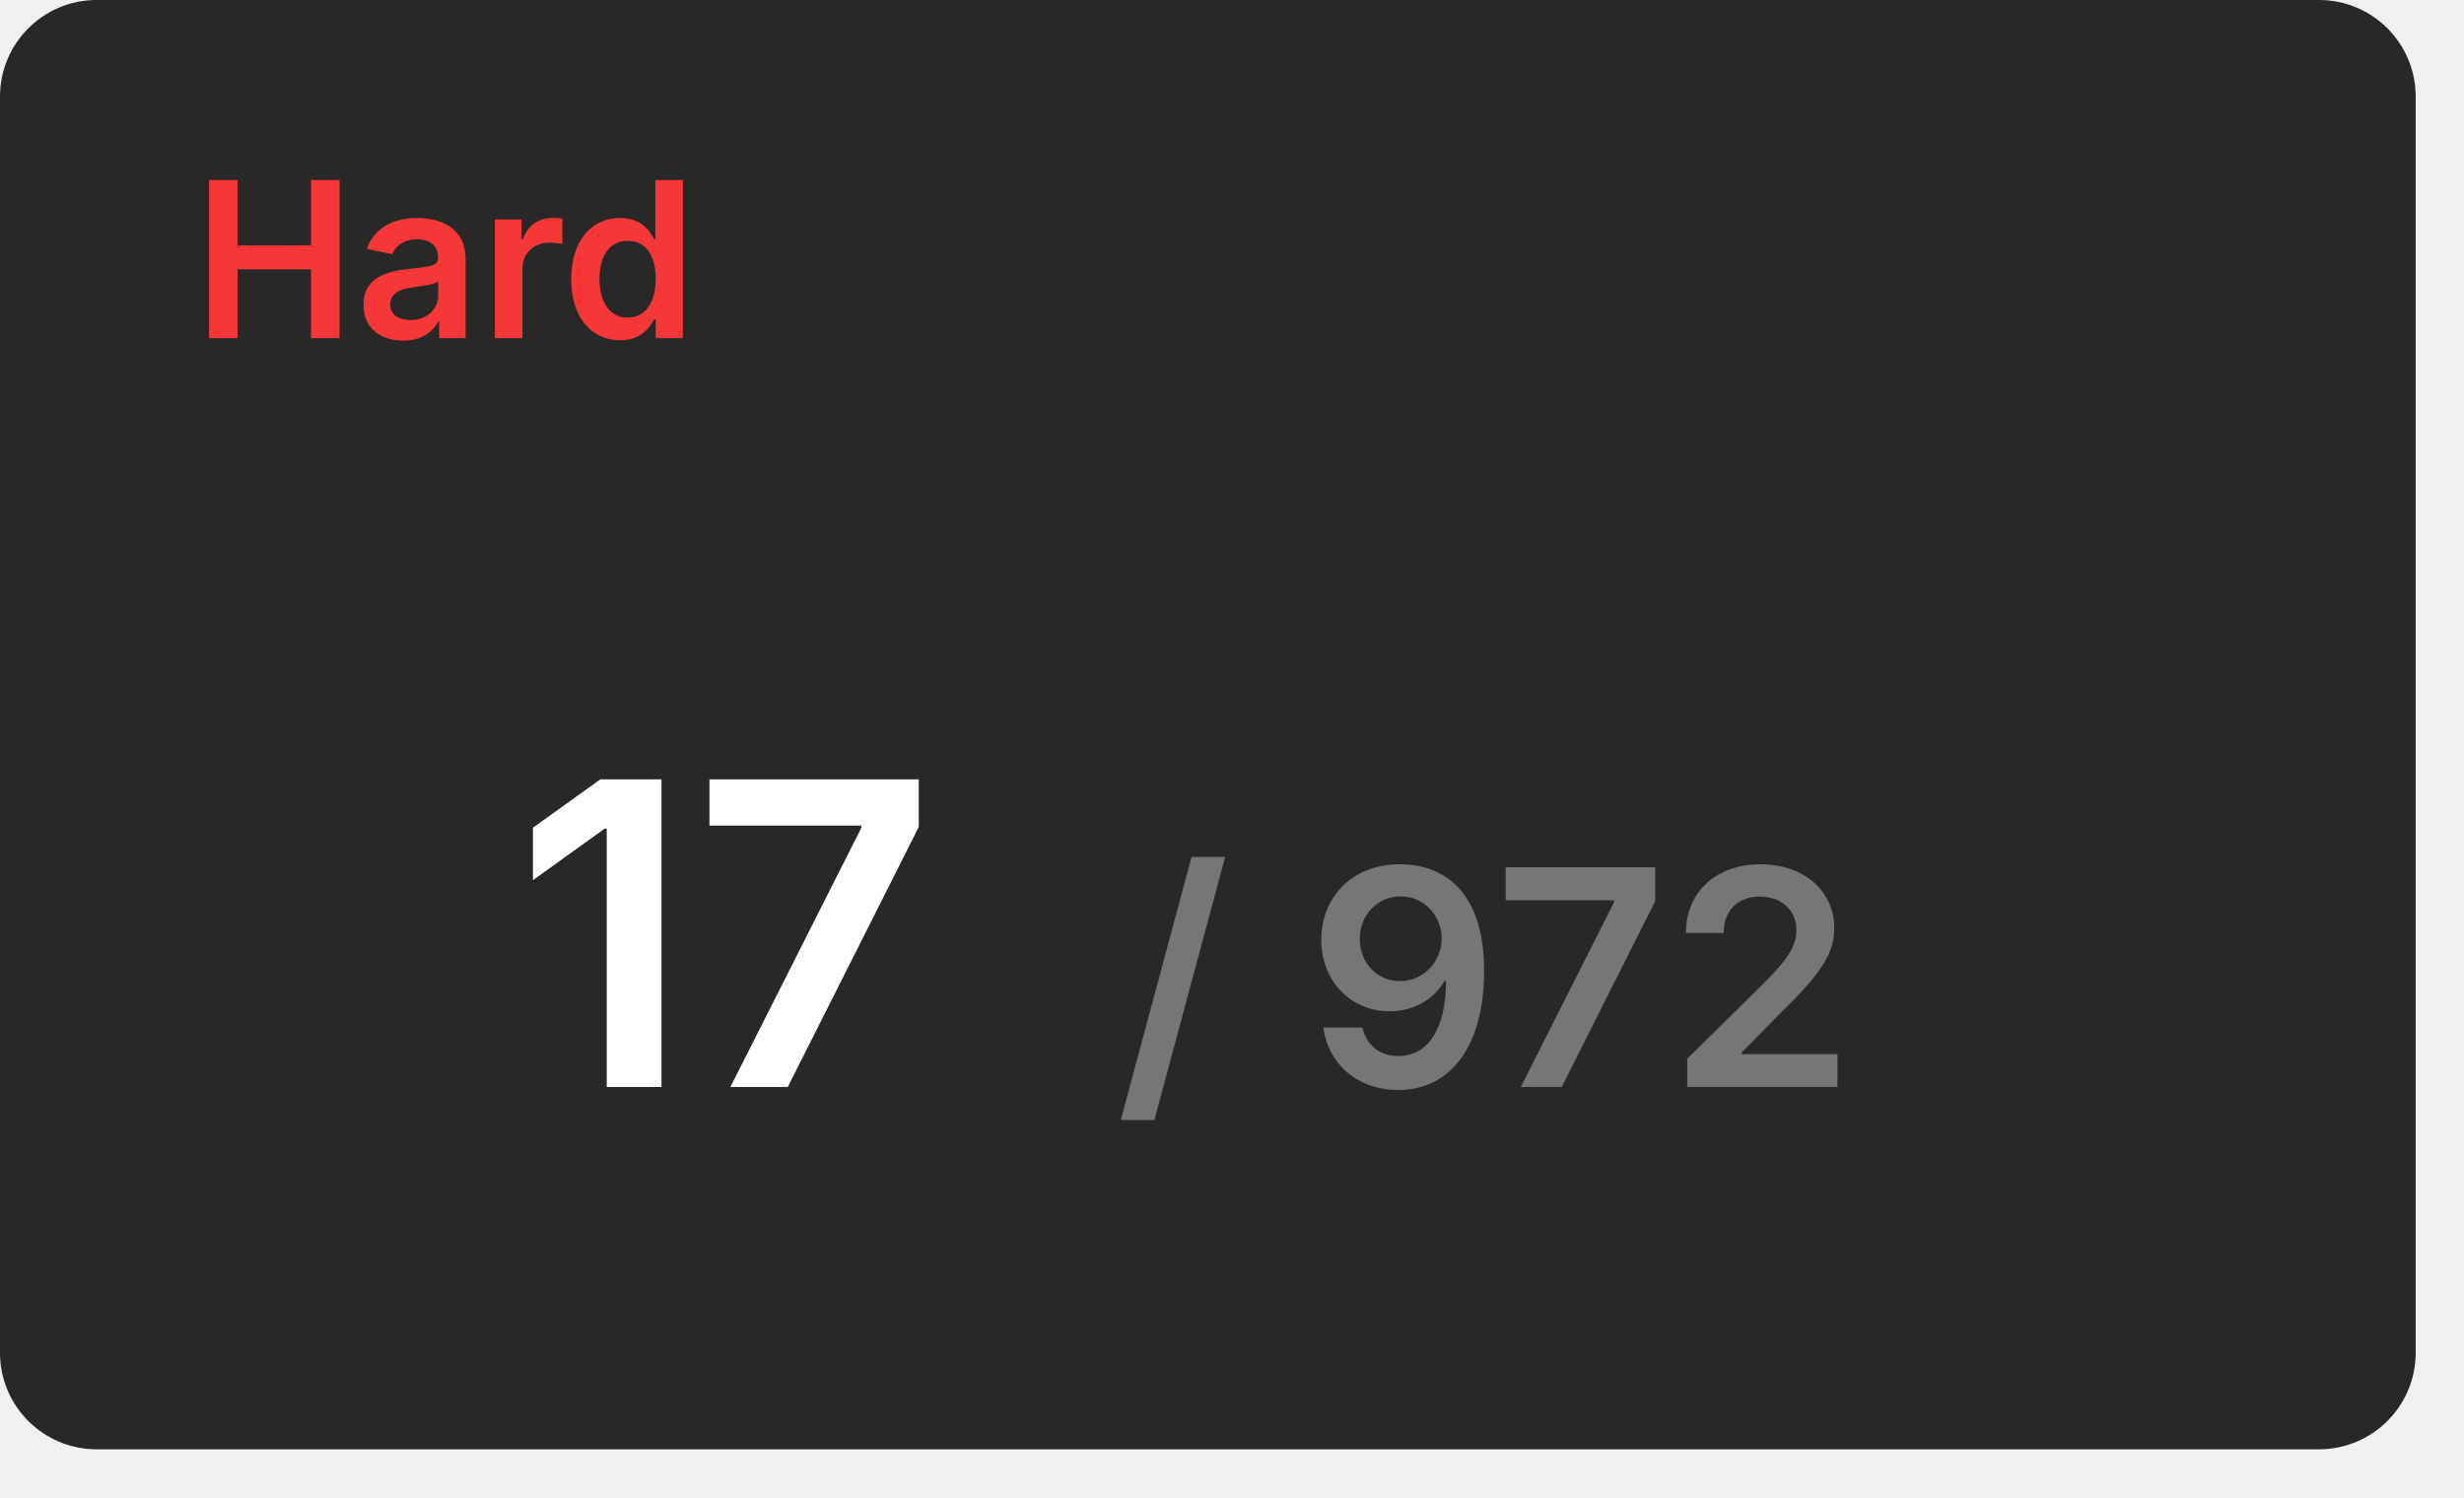
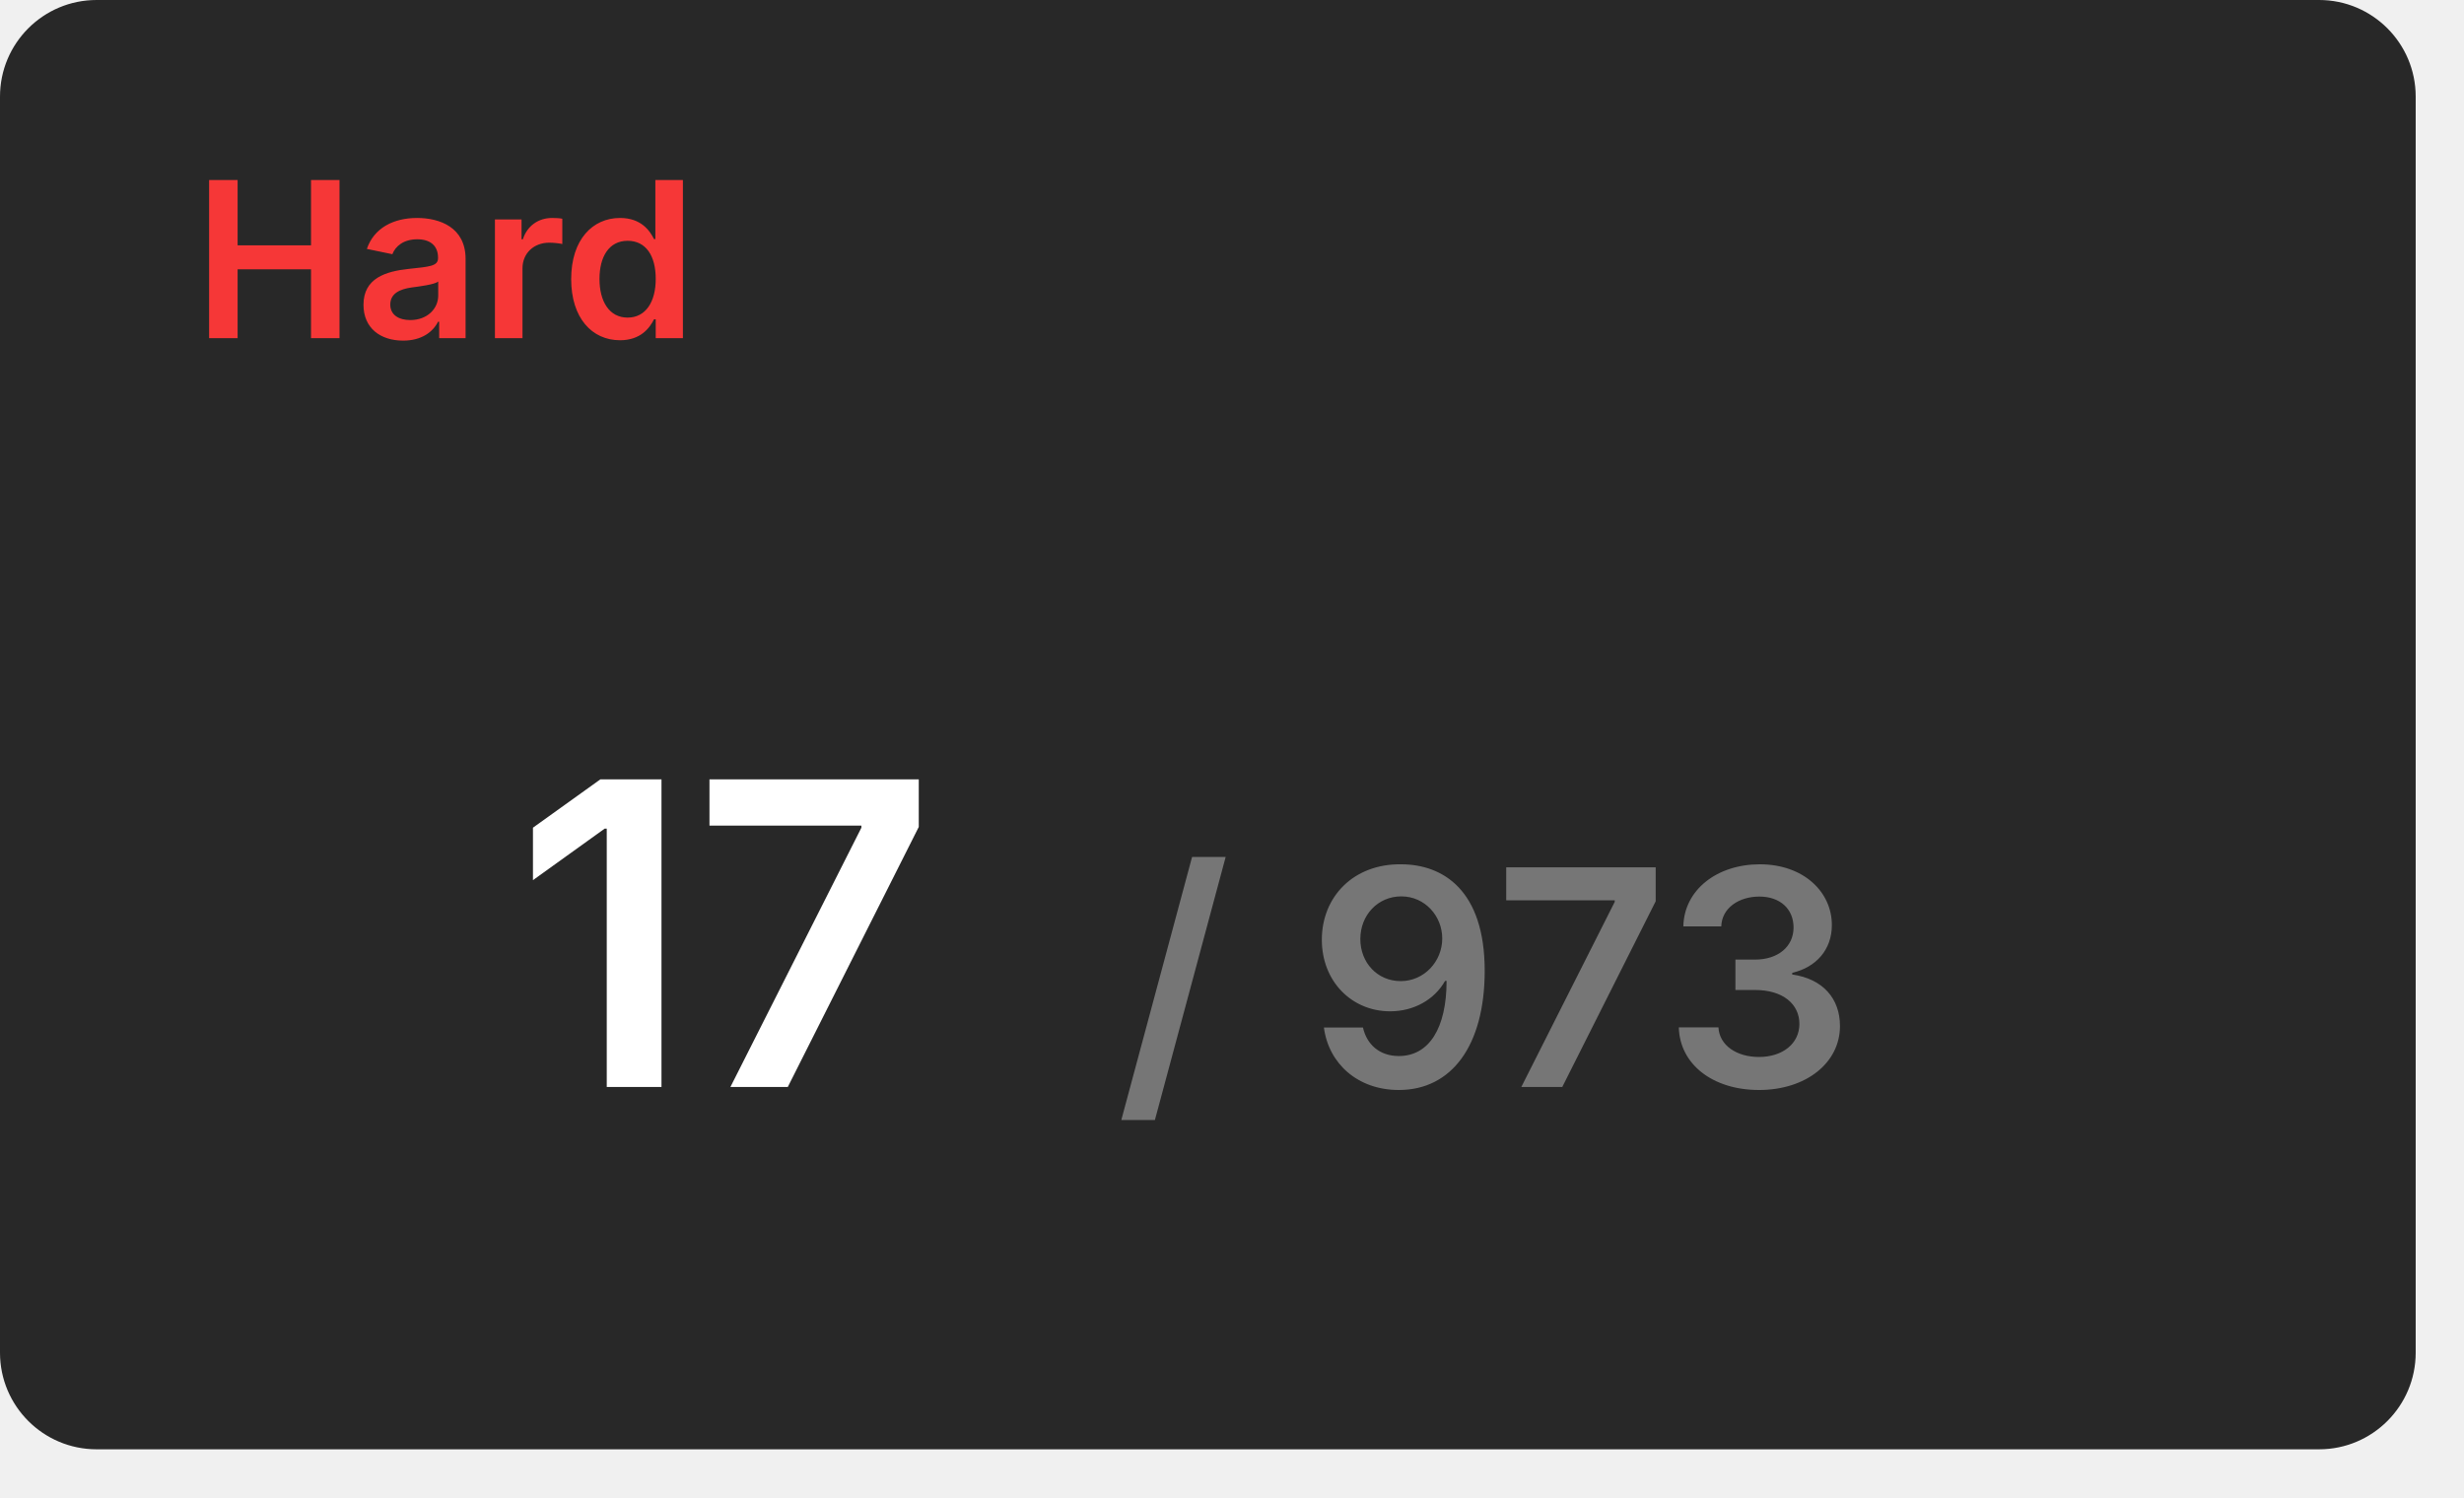
<svg xmlns="http://www.w3.org/2000/svg" width="204" height="124" viewBox="0 0 204 124">
  <rect x="0" y="0" width="200" height="120" rx="8" fill="#282828" />
  <text x="16" y="28" font-size="18" font-weight="600" font-family="Inter, Arial, Helvetica, sans-serif" fill="#f63737">Hard</text>
  <g transform="translate(60, 90)" text-anchor="middle">
    <text font-size="35" font-weight="600" font-family="Inter, Arial, Helvetica, sans-serif" fill="#ffffff" dominant-baseline="end">17</text>
-     <text font-size="25" font-weight="600" font-family="Inter, Arial, Helvetica, sans-serif" fill="#767676" dominant-baseline="end" dx="63">/ 972</text>
+     <text font-size="25" font-weight="600" font-family="Inter, Arial, Helvetica, sans-serif" fill="#767676" dominant-baseline="end" dx="63">/ 973</text>
  </g>
</svg>
